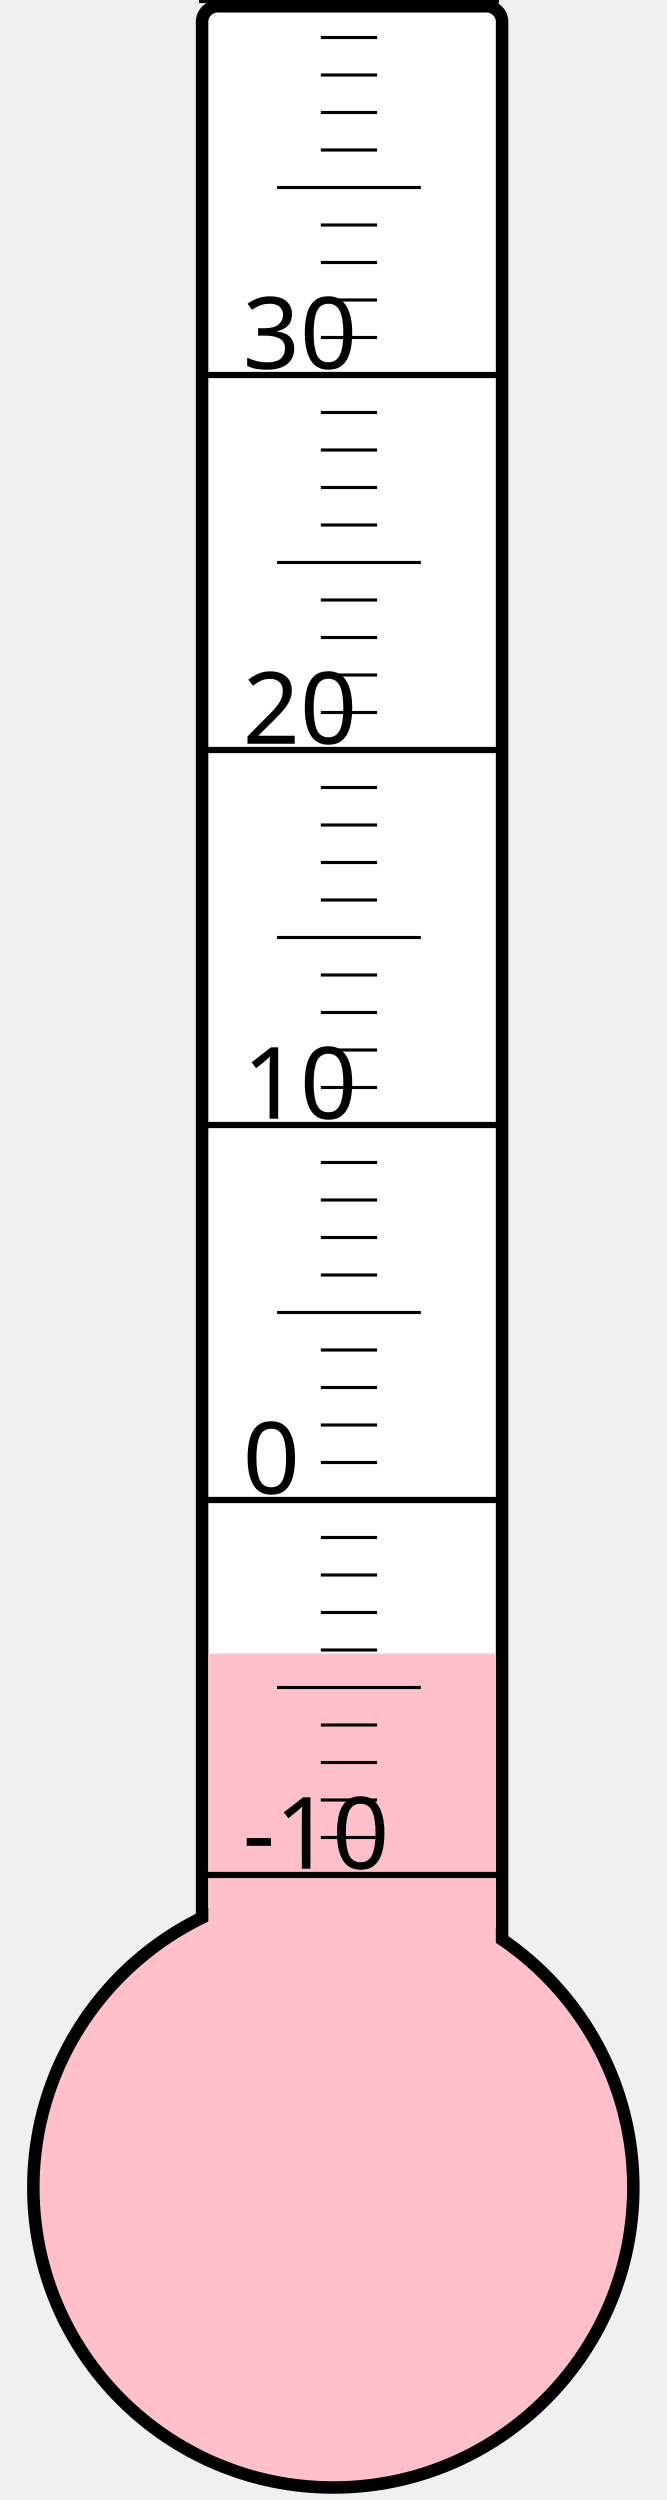
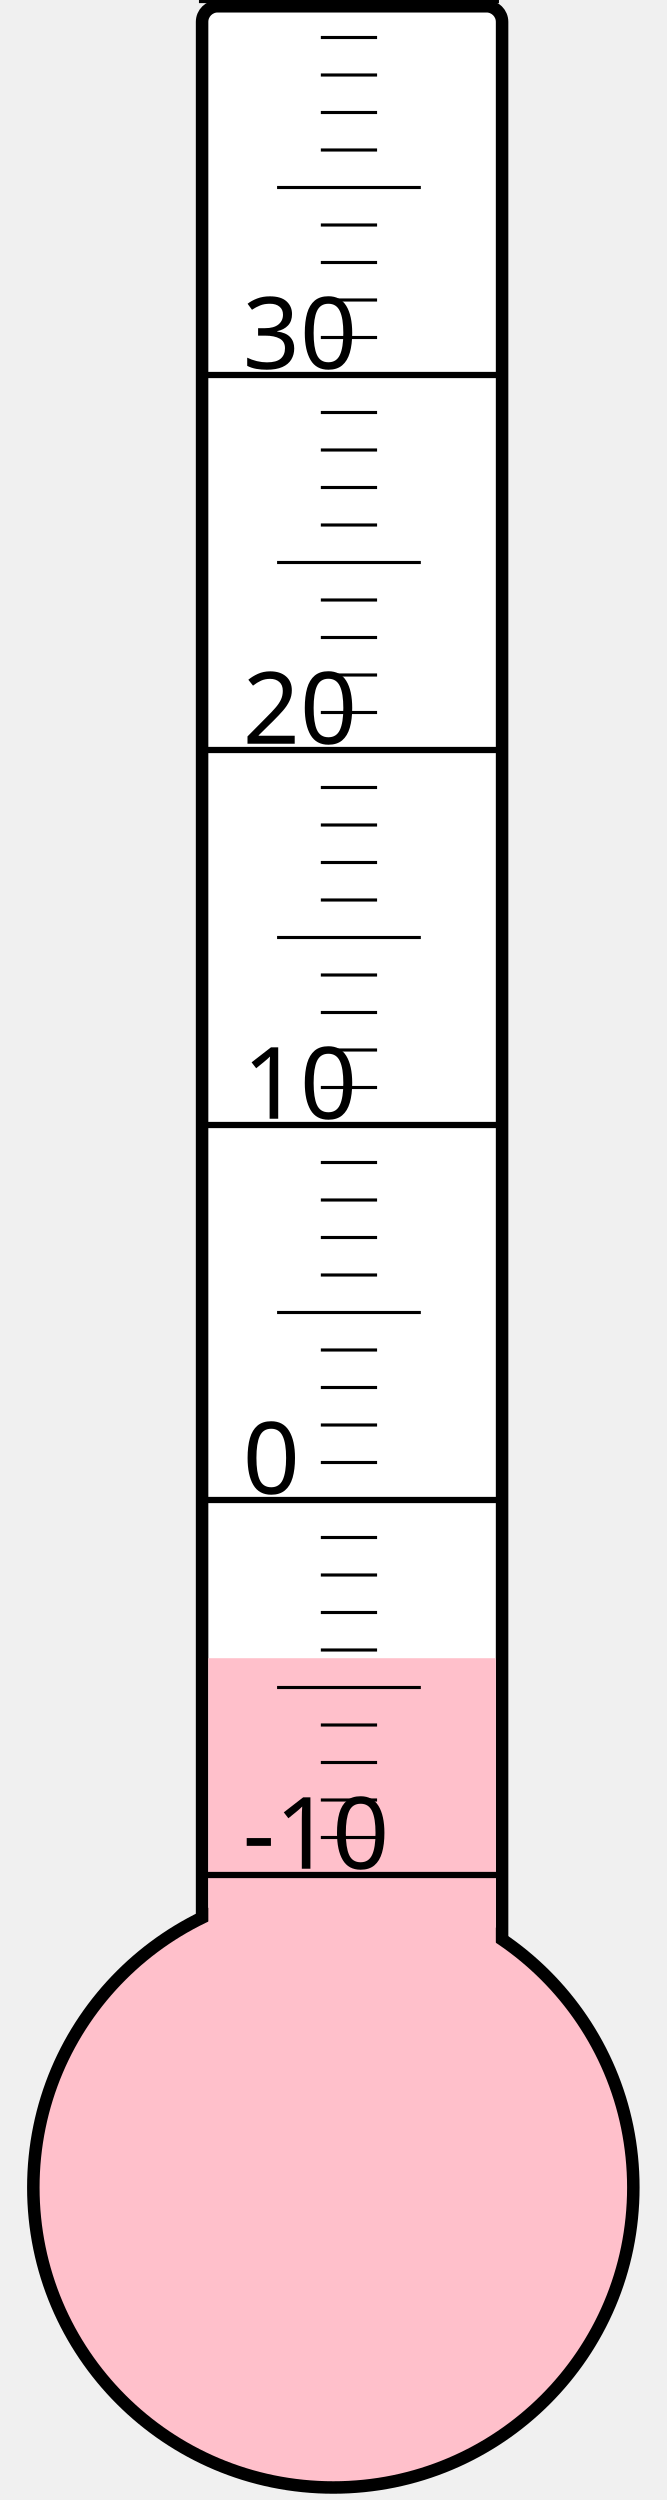
<svg xmlns="http://www.w3.org/2000/svg" width="40px" height="150px" viewBox="0 0 200 800">
  <rect width="200" height="800" x="0" y="0" style="fill: #ffffeb; fill-opacity: 0;" />
  <rect width="96" height="680" x="58" y="2" rx="5" ry="5" style="fill: white; fill-opacity: 1; stroke: black; stroke-width: 4;" />
  <circle cx="100" cy="700" r="96" style="fill: pink; stroke: black; stroke-width: 4;" />
-   <rect width="92" height="170.875" x="60" y="529.125" style="fill: pink; fill-opacity: 1; stroke-width: 0;" />
+   <rect width="92" height="169.375" x="60" y="530.625" style="fill: pink; fill-opacity: 1; stroke-width: 0;" />
  <text x="71" y="598" style="font-family: sans-serif; font-size: 24pt;">-10</text>
  <text x="71" y="478" style="font-family: sans-serif; font-size: 24pt;">0</text>
  <text x="71" y="358" style="font-family: sans-serif; font-size: 24pt;">10</text>
  <text x="71" y="238" style="font-family: sans-serif; font-size: 24pt;">20</text>
  <text x="71" y="118" style="font-family: sans-serif; font-size: 24pt;">30</text>
  <g style="stroke: black;">
    <line x1="57" y1="600" x2="153" y2="600" style="stroke-width: 2;" />
    <line x1="96" y1="588" x2="114" y2="588" style="stroke-width: 1;" />
    <line x1="96" y1="576" x2="114" y2="576" style="stroke-width: 1;" />
    <line x1="96" y1="564" x2="114" y2="564" style="stroke-width: 1;" />
    <line x1="96" y1="552" x2="114" y2="552" style="stroke-width: 1;" />
    <line x1="82" y1="540" x2="128" y2="540" style="stroke-width: 1;" />
    <line x1="96" y1="528" x2="114" y2="528" style="stroke-width: 1;" />
    <line x1="96" y1="516" x2="114" y2="516" style="stroke-width: 1;" />
    <line x1="96" y1="504" x2="114" y2="504" style="stroke-width: 1;" />
    <line x1="96" y1="492" x2="114" y2="492" style="stroke-width: 1;" />
    <line x1="57" y1="480" x2="153" y2="480" style="stroke-width: 2;" />
    <line x1="96" y1="468" x2="114" y2="468" style="stroke-width: 1;" />
    <line x1="96" y1="456" x2="114" y2="456" style="stroke-width: 1;" />
    <line x1="96" y1="444" x2="114" y2="444" style="stroke-width: 1;" />
    <line x1="96" y1="432" x2="114" y2="432" style="stroke-width: 1;" />
    <line x1="82" y1="420" x2="128" y2="420" style="stroke-width: 1;" />
    <line x1="96" y1="408" x2="114" y2="408" style="stroke-width: 1;" />
    <line x1="96" y1="396" x2="114" y2="396" style="stroke-width: 1;" />
    <line x1="96" y1="384" x2="114" y2="384" style="stroke-width: 1;" />
    <line x1="96" y1="372" x2="114" y2="372" style="stroke-width: 1;" />
    <line x1="57" y1="360" x2="153" y2="360" style="stroke-width: 2;" />
    <line x1="96" y1="348" x2="114" y2="348" style="stroke-width: 1;" />
    <line x1="96" y1="336" x2="114" y2="336" style="stroke-width: 1;" />
    <line x1="96" y1="324" x2="114" y2="324" style="stroke-width: 1;" />
    <line x1="96" y1="312" x2="114" y2="312" style="stroke-width: 1;" />
    <line x1="82" y1="300" x2="128" y2="300" style="stroke-width: 1;" />
    <line x1="96" y1="288" x2="114" y2="288" style="stroke-width: 1;" />
    <line x1="96" y1="276" x2="114" y2="276" style="stroke-width: 1;" />
    <line x1="96" y1="264" x2="114" y2="264" style="stroke-width: 1;" />
    <line x1="96" y1="252" x2="114" y2="252" style="stroke-width: 1;" />
    <line x1="57" y1="240" x2="153" y2="240" style="stroke-width: 2;" />
    <line x1="96" y1="228" x2="114" y2="228" style="stroke-width: 1;" />
    <line x1="96" y1="216" x2="114" y2="216" style="stroke-width: 1;" />
    <line x1="96" y1="204" x2="114" y2="204" style="stroke-width: 1;" />
    <line x1="96" y1="192" x2="114" y2="192" style="stroke-width: 1;" />
    <line x1="82" y1="180" x2="128" y2="180" style="stroke-width: 1;" />
    <line x1="96" y1="168" x2="114" y2="168" style="stroke-width: 1;" />
    <line x1="96" y1="156" x2="114" y2="156" style="stroke-width: 1;" />
    <line x1="96" y1="144" x2="114" y2="144" style="stroke-width: 1;" />
    <line x1="96" y1="132" x2="114" y2="132" style="stroke-width: 1;" />
    <line x1="57" y1="120" x2="153" y2="120" style="stroke-width: 2;" />
    <line x1="96" y1="108" x2="114" y2="108" style="stroke-width: 1;" />
    <line x1="96" y1="96" x2="114" y2="96" style="stroke-width: 1;" />
    <line x1="96" y1="84" x2="114" y2="84" style="stroke-width: 1;" />
    <line x1="96" y1="72" x2="114" y2="72" style="stroke-width: 1;" />
    <line x1="82" y1="60" x2="128" y2="60" style="stroke-width: 1;" />
    <line x1="96" y1="48" x2="114" y2="48" style="stroke-width: 1;" />
    <line x1="96" y1="36" x2="114" y2="36" style="stroke-width: 1;" />
    <line x1="96" y1="24" x2="114" y2="24" style="stroke-width: 1;" />
    <line x1="96" y1="12" x2="114" y2="12" style="stroke-width: 1;" />
    <line x1="57" y1="0" x2="153" y2="0" style="stroke-width: 2;" />
  </g>
</svg>
